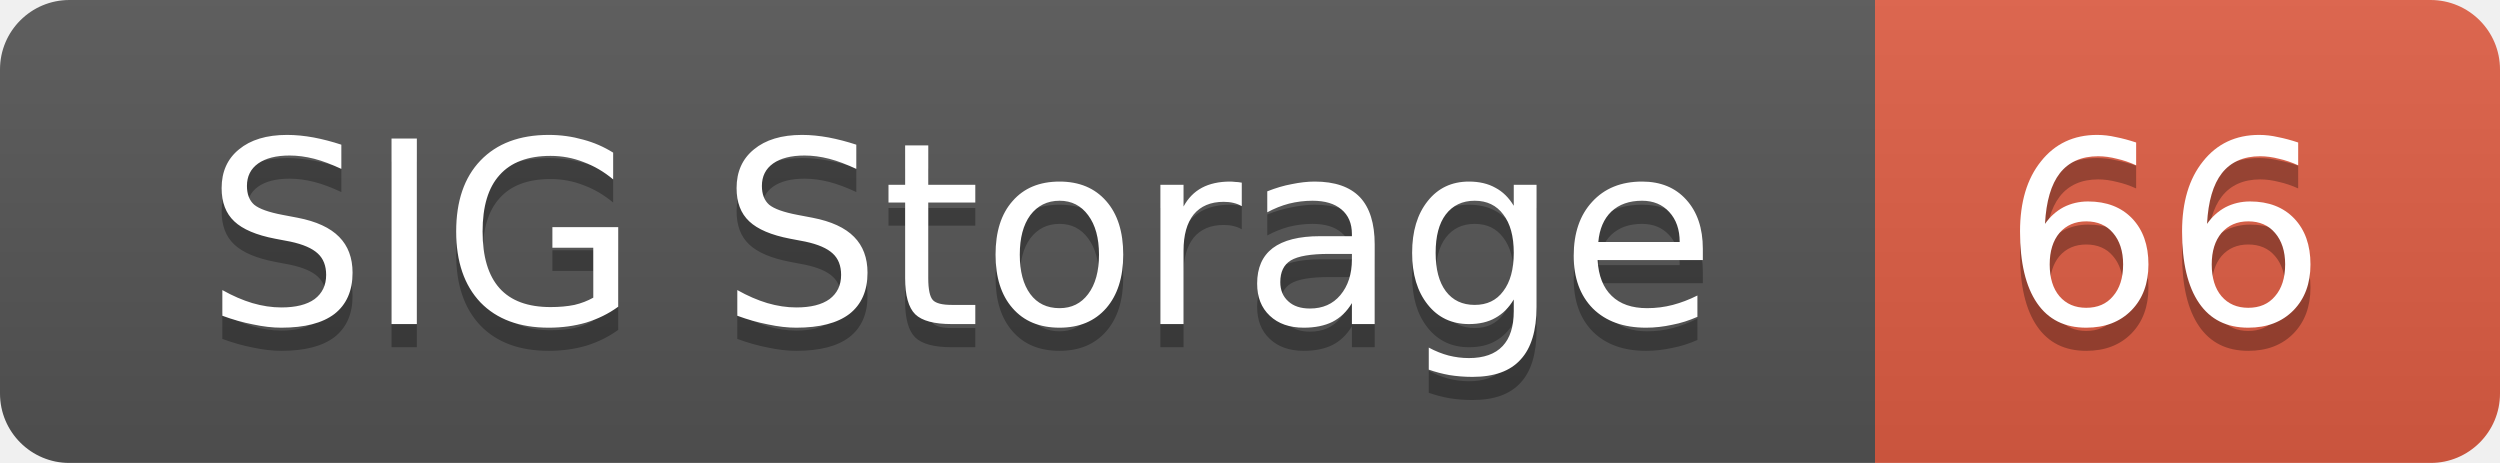
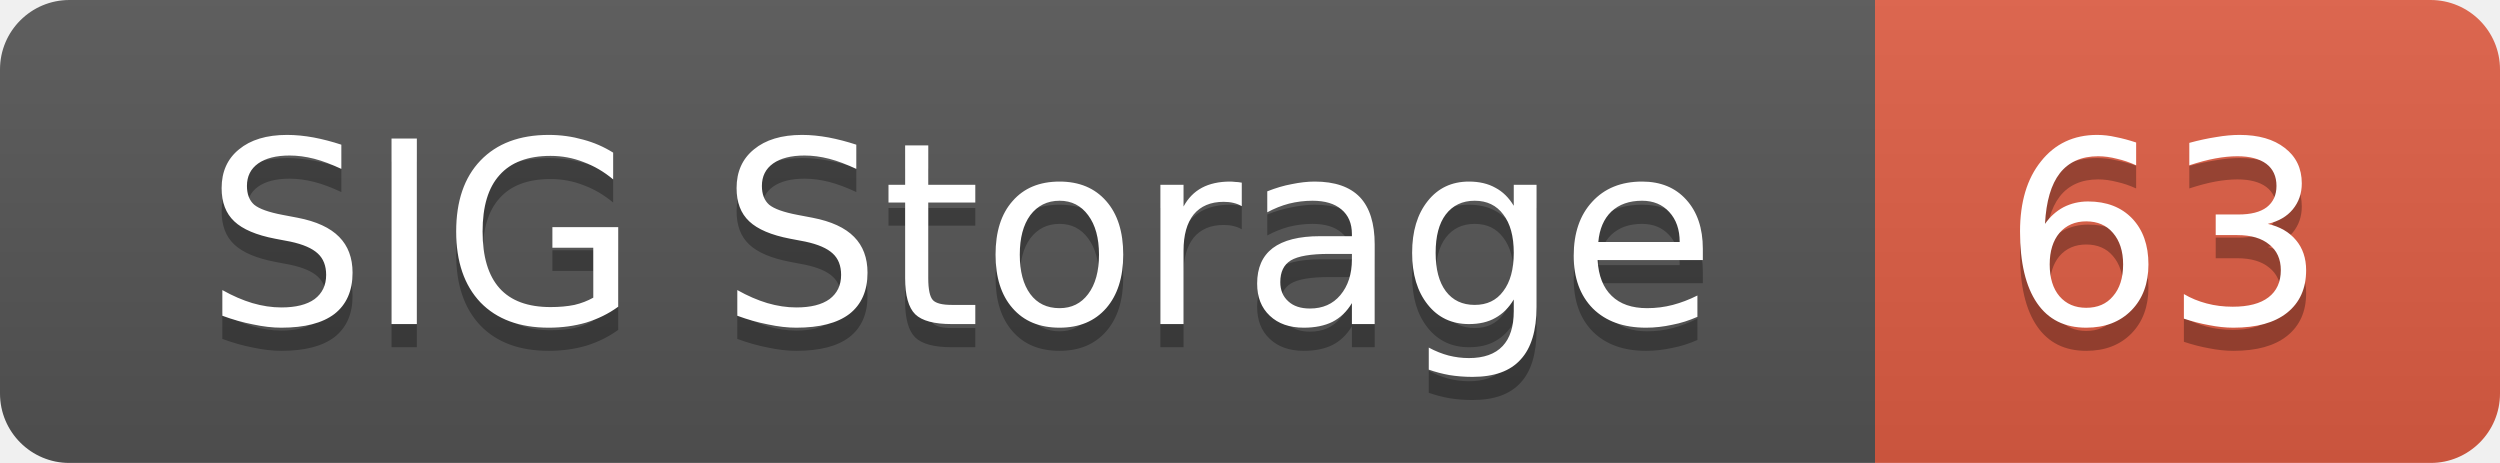
<svg xmlns="http://www.w3.org/2000/svg" width="108" height="20">
  <linearGradient id="smooth" x2="0" y2="100%">
    <stop offset="0" stop-color="#bbb" stop-opacity=".1" />
    <stop offset="1" stop-opacity=".1" />
  </linearGradient>
  <mask id="round">
    <rect width="108" height="20" rx="3" fill="#fff" />
  </mask>
  <g mask="url(#round)">
    <rect width="81" height="20" fill="#555" />
    <rect x="81" width="27" height="20" fill="#e05d44" />
    <rect width="108" height="20" fill="url(#smooth)" />
  </g>
  <g fill="#fff" text-anchor="middle" font-family="DejaVu Sans,Verdana,Geneva,sans-serif" font-size="11">
    <text x="41.5" y="15" fill="#010101" fill-opacity=".3">SIG Storage</text>
    <text x="41.5" y="14">SIG Storage</text>
-     <text x="93.5" y="15" fill="#010101" fill-opacity=".3">66</text>
-     <text x="93.5" y="14">66</text>
+     <text x="93.5" y="15" fill="#010101" fill-opacity=".3">63</text>
+     <text x="93.5" y="14">63</text>
  </g>
</svg>
